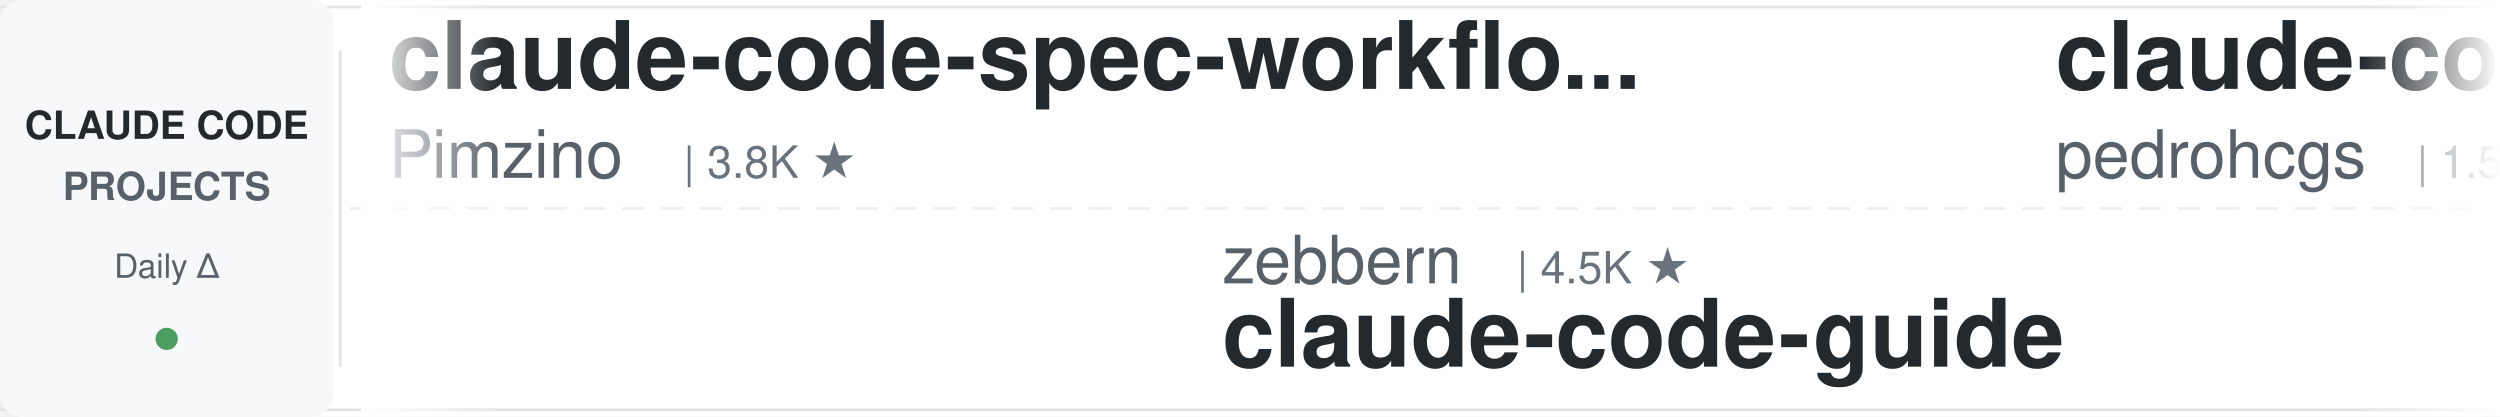
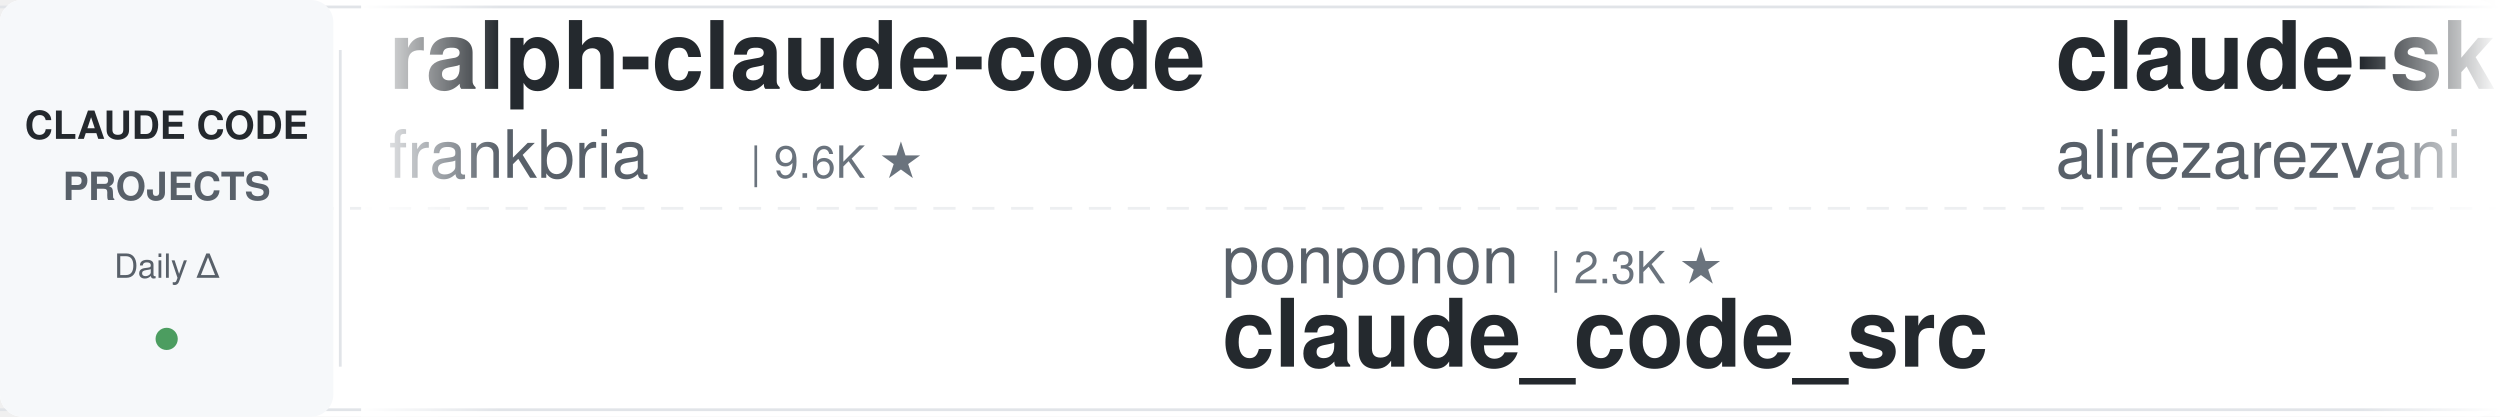
<svg xmlns="http://www.w3.org/2000/svg" width="900" height="150">
  <defs>
    <linearGradient id="leftFade" x1="0%" y1="0%" x2="100%" y2="0%">
      <stop offset="0%" style="stop-color:#ffffff;stop-opacity:1" />
      <stop offset="100%" style="stop-color:#ffffff;stop-opacity:0" />
    </linearGradient>
    <linearGradient id="rightFade" x1="0%" y1="0%" x2="100%" y2="0%">
      <stop offset="0%" style="stop-color:#ffffff;stop-opacity:0" />
      <stop offset="100%" style="stop-color:#ffffff;stop-opacity:1" />
    </linearGradient>
  </defs>
  <rect width="900" height="150" fill="#ffffff" rx="8" />
  <rect x="0" y="2" width="900" height="1" fill="#e1e4e8" />
  <rect x="0" y="147" width="900" height="1" fill="#e1e4e8" />
  <line x1="0" y1="75" x2="900" y2="75" stroke="#e1e4e8" stroke-width="1" stroke-dasharray="8 6" opacity="0.6" />
  <rect x="0" y="0" width="120" height="150" fill="#f6f8fa" rx="8" />
  <text x="60" y="50" font-family="-apple-system, BlinkMacSystemFont, 'Segoe UI', Helvetica, Arial, sans-serif" font-size="14" font-weight="600" fill="#24292e" text-anchor="middle">CLAUDE CODE</text>
  <text x="60" y="72" font-family="-apple-system, BlinkMacSystemFont, 'Segoe UI', Helvetica, Arial, sans-serif" font-size="14" font-weight="600" fill="#586069" text-anchor="middle">PROJECTS</text>
  <text x="60" y="100" font-family="-apple-system, BlinkMacSystemFont, 'Segoe UI', Helvetica, Arial, sans-serif" font-size="12" font-weight="500" fill="#586069" text-anchor="middle">Daily Δ</text>
  <circle cx="60" cy="122" r="4" fill="#22863a" opacity="0.8" />
  <rect x="122" y="18" width="1" height="114" fill="#e1e4e8" />
  <clipPath id="tickerClip">
    <rect x="130" y="0" width="770" height="150" />
  </clipPath>
  <g clip-path="url(#tickerClip)">
    <g id="tickerItems">
      <animateTransform attributeName="transform" attributeType="XML" type="translate" from="0 0" to="-3000 0" dur="54s" repeatCount="indefinite" />
      <g transform="translate(0, 0)">
-         <text x="140" y="32" font-family="-apple-system, BlinkMacSystemFont, 'Segoe UI', Helvetica, Arial, sans-serif" font-size="34" font-weight="600" fill="#24292e">claude-code-spec-workflo...</text>
-         <text x="140" y="64" font-family="-apple-system, BlinkMacSystemFont, 'Segoe UI', Helvetica, Arial, sans-serif" font-size="24" font-weight="400" fill="#586069">Pimzino</text>
-         <text x="246" y="64" font-family="-apple-system, BlinkMacSystemFont, 'Segoe UI', Helvetica, Arial, sans-serif" font-size="16" font-weight="500" fill="#6a737d">| 3.8K ★</text>
+         <text x="140" y="32" font-family="-apple-system, BlinkMacSystemFont, 'Segoe UI', Helvetica, Arial, sans-serif" font-size="34" font-weight="600" fill="#24292e">ralph-claude-code</text>
+         <text x="140" y="64" font-family="-apple-system, BlinkMacSystemFont, 'Segoe UI', Helvetica, Arial, sans-serif" font-size="24" font-weight="400" fill="#586069">frankbria</text>
+         <text x="270" y="64" font-family="-apple-system, BlinkMacSystemFont, 'Segoe UI', Helvetica, Arial, sans-serif" font-size="16" font-weight="500" fill="#6a737d">| 9.6K ★</text>
      </g>
      <g transform="translate(300, 0)">
-         <text x="140" y="102" font-family="-apple-system, BlinkMacSystemFont, 'Segoe UI', Helvetica, Arial, sans-serif" font-size="24" font-weight="400" fill="#586069">zebbern</text>
-         <text x="246" y="102" font-family="-apple-system, BlinkMacSystemFont, 'Segoe UI', Helvetica, Arial, sans-serif" font-size="16" font-weight="500" fill="#6a737d">| 4.5K ★</text>
-         <text x="140" y="132" font-family="-apple-system, BlinkMacSystemFont, 'Segoe UI', Helvetica, Arial, sans-serif" font-size="34" font-weight="600" fill="#24292e">claude-code-guide</text>
+         <text x="140" y="102" font-family="-apple-system, BlinkMacSystemFont, 'Segoe UI', Helvetica, Arial, sans-serif" font-size="24" font-weight="400" fill="#586069">ponponon</text>
+         <text x="258" y="102" font-family="-apple-system, BlinkMacSystemFont, 'Segoe UI', Helvetica, Arial, sans-serif" font-size="16" font-weight="500" fill="#6a737d">| 2.3K ★</text>
+         <text x="140" y="132" font-family="-apple-system, BlinkMacSystemFont, 'Segoe UI', Helvetica, Arial, sans-serif" font-size="34" font-weight="600" fill="#24292e">claude_code_src</text>
      </g>
      <g transform="translate(600, 0)">
-         <text x="140" y="32" font-family="-apple-system, BlinkMacSystemFont, 'Segoe UI', Helvetica, Arial, sans-serif" font-size="34" font-weight="600" fill="#24292e">claude-code-my-workflow</text>
-         <text x="140" y="64" font-family="-apple-system, BlinkMacSystemFont, 'Segoe UI', Helvetica, Arial, sans-serif" font-size="24" font-weight="400" fill="#586069">pedrohcgs</text>
-         <text x="270" y="64" font-family="-apple-system, BlinkMacSystemFont, 'Segoe UI', Helvetica, Arial, sans-serif" font-size="16" font-weight="500" fill="#6a737d">| 1.5K ★</text>
+         <text x="140" y="32" font-family="-apple-system, BlinkMacSystemFont, 'Segoe UI', Helvetica, Arial, sans-serif" font-size="34" font-weight="600" fill="#24292e">claude-skills</text>
+         <text x="140" y="64" font-family="-apple-system, BlinkMacSystemFont, 'Segoe UI', Helvetica, Arial, sans-serif" font-size="24" font-weight="400" fill="#586069">alirezarezvani</text>
+         <text x="330" y="64" font-family="-apple-system, BlinkMacSystemFont, 'Segoe UI', Helvetica, Arial, sans-serif" font-size="16" font-weight="500" fill="#6a737d">| 24.1K ★</text>
      </g>
      <g transform="translate(900, 0)">
-         <text x="140" y="102" font-family="-apple-system, BlinkMacSystemFont, 'Segoe UI', Helvetica, Arial, sans-serif" font-size="24" font-weight="400" fill="#586069">luongnv89</text>
-         <text x="270" y="102" font-family="-apple-system, BlinkMacSystemFont, 'Segoe UI', Helvetica, Arial, sans-serif" font-size="16" font-weight="500" fill="#6a737d">| 40.9K ★</text>
-         <text x="140" y="132" font-family="-apple-system, BlinkMacSystemFont, 'Segoe UI', Helvetica, Arial, sans-serif" font-size="34" font-weight="600" fill="#24292e">claude-howto</text>
-       </g>
-       <g transform="translate(1200, 0)">
-         <text x="140" y="32" font-family="-apple-system, BlinkMacSystemFont, 'Segoe UI', Helvetica, Arial, sans-serif" font-size="34" font-weight="600" fill="#24292e">claude-code-engineering</text>
-         <text x="140" y="64" font-family="-apple-system, BlinkMacSystemFont, 'Segoe UI', Helvetica, Arial, sans-serif" font-size="24" font-weight="400" fill="#586069">huangjia2019</text>
-         <text x="306" y="64" font-family="-apple-system, BlinkMacSystemFont, 'Segoe UI', Helvetica, Arial, sans-serif" font-size="16" font-weight="500" fill="#6a737d">| 1.1K ★</text>
-       </g>
-       <g transform="translate(1500, 0)">
-         <text x="140" y="102" font-family="-apple-system, BlinkMacSystemFont, 'Segoe UI', Helvetica, Arial, sans-serif" font-size="24" font-weight="400" fill="#586069">Alishahryar1</text>
-         <text x="306" y="102" font-family="-apple-system, BlinkMacSystemFont, 'Segoe UI', Helvetica, Arial, sans-serif" font-size="16" font-weight="500" fill="#6a737d">| 45.0K ★</text>
-         <text x="140" y="132" font-family="-apple-system, BlinkMacSystemFont, 'Segoe UI', Helvetica, Arial, sans-serif" font-size="34" font-weight="600" fill="#24292e">free-claude-code</text>
-       </g>
-       <g transform="translate(1800, 0)">
-         <text x="140" y="32" font-family="-apple-system, BlinkMacSystemFont, 'Segoe UI', Helvetica, Arial, sans-serif" font-size="34" font-weight="600" fill="#24292e">claude-code-source</text>
-         <text x="140" y="64" font-family="-apple-system, BlinkMacSystemFont, 'Segoe UI', Helvetica, Arial, sans-serif" font-size="24" font-weight="400" fill="#586069">AprilNEA</text>
-         <text x="258" y="64" font-family="-apple-system, BlinkMacSystemFont, 'Segoe UI', Helvetica, Arial, sans-serif" font-size="16" font-weight="500" fill="#6a737d">| 393 ★</text>
-       </g>
-       <g transform="translate(2100, 0)">
        <text x="140" y="102" font-family="-apple-system, BlinkMacSystemFont, 'Segoe UI', Helvetica, Arial, sans-serif" font-size="24" font-weight="400" fill="#586069">simonw</text>
        <text x="234" y="102" font-family="-apple-system, BlinkMacSystemFont, 'Segoe UI', Helvetica, Arial, sans-serif" font-size="16" font-weight="500" fill="#6a737d">| 1.7K ★</text>
        <text x="140" y="132" font-family="-apple-system, BlinkMacSystemFont, 'Segoe UI', Helvetica, Arial, sans-serif" font-size="34" font-weight="600" fill="#24292e">claude-code-transcripts</text>
      </g>
+       <g transform="translate(1200, 0)">
+         <text x="140" y="32" font-family="-apple-system, BlinkMacSystemFont, 'Segoe UI', Helvetica, Arial, sans-serif" font-size="34" font-weight="600" fill="#24292e">claude-code-showcase</text>
+         <text x="140" y="64" font-family="-apple-system, BlinkMacSystemFont, 'Segoe UI', Helvetica, Arial, sans-serif" font-size="24" font-weight="400" fill="#586069">ChrisWiles</text>
+         <text x="282" y="64" font-family="-apple-system, BlinkMacSystemFont, 'Segoe UI', Helvetica, Arial, sans-serif" font-size="16" font-weight="500" fill="#6a737d">| 6.0K ★</text>
+       </g>
+       <g transform="translate(1500, 0)">
+         <text x="140" y="102" font-family="-apple-system, BlinkMacSystemFont, 'Segoe UI', Helvetica, Arial, sans-serif" font-size="24" font-weight="400" fill="#586069">krusemediallc</text>
+         <text x="318" y="102" font-family="-apple-system, BlinkMacSystemFont, 'Segoe UI', Helvetica, Arial, sans-serif" font-size="16" font-weight="500" fill="#6a737d">| 1.1K ★</text>
+         <text x="140" y="132" font-family="-apple-system, BlinkMacSystemFont, 'Segoe UI', Helvetica, Arial, sans-serif" font-size="34" font-weight="600" fill="#24292e">arcads-claude-code</text>
+       </g>
+       <g transform="translate(1800, 0)">
+         <text x="140" y="32" font-family="-apple-system, BlinkMacSystemFont, 'Segoe UI', Helvetica, Arial, sans-serif" font-size="34" font-weight="600" fill="#24292e">claude-coder</text>
+         <text x="140" y="64" font-family="-apple-system, BlinkMacSystemFont, 'Segoe UI', Helvetica, Arial, sans-serif" font-size="24" font-weight="400" fill="#586069">kodu-ai</text>
+         <text x="246" y="64" font-family="-apple-system, BlinkMacSystemFont, 'Segoe UI', Helvetica, Arial, sans-serif" font-size="16" font-weight="500" fill="#6a737d">| 5.2K ★</text>
+       </g>
+       <g transform="translate(2100, 0)">
+         <text x="140" y="102" font-family="-apple-system, BlinkMacSystemFont, 'Segoe UI', Helvetica, Arial, sans-serif" font-size="24" font-weight="400" fill="#586069">Maciek-roboblog</text>
+         <text x="342" y="102" font-family="-apple-system, BlinkMacSystemFont, 'Segoe UI', Helvetica, Arial, sans-serif" font-size="16" font-weight="500" fill="#6a737d">| 8.6K ★</text>
+         <text x="140" y="132" font-family="-apple-system, BlinkMacSystemFont, 'Segoe UI', Helvetica, Arial, sans-serif" font-size="34" font-weight="600" fill="#24292e">Claude-Code-Usage-Monito...</text>
+       </g>
      <g transform="translate(2400, 0)">
-         <text x="140" y="32" font-family="-apple-system, BlinkMacSystemFont, 'Segoe UI', Helvetica, Arial, sans-serif" font-size="34" font-weight="600" fill="#24292e">arcads-claude-code</text>
-         <text x="140" y="64" font-family="-apple-system, BlinkMacSystemFont, 'Segoe UI', Helvetica, Arial, sans-serif" font-size="24" font-weight="400" fill="#586069">krusemediallc</text>
-         <text x="318" y="64" font-family="-apple-system, BlinkMacSystemFont, 'Segoe UI', Helvetica, Arial, sans-serif" font-size="16" font-weight="500" fill="#6a737d">| 1.1K ★</text>
+         <text x="140" y="32" font-family="-apple-system, BlinkMacSystemFont, 'Segoe UI', Helvetica, Arial, sans-serif" font-size="34" font-weight="600" fill="#24292e">claude-code-system-promp...</text>
+         <text x="140" y="64" font-family="-apple-system, BlinkMacSystemFont, 'Segoe UI', Helvetica, Arial, sans-serif" font-size="24" font-weight="400" fill="#586069">Piebald-AI</text>
+         <text x="282" y="64" font-family="-apple-system, BlinkMacSystemFont, 'Segoe UI', Helvetica, Arial, sans-serif" font-size="16" font-weight="500" fill="#6a737d">| 12.2K ★</text>
      </g>
      <g transform="translate(2700, 0)">
-         <text x="140" y="102" font-family="-apple-system, BlinkMacSystemFont, 'Segoe UI', Helvetica, Arial, sans-serif" font-size="24" font-weight="400" fill="#586069">LING71671</text>
-         <text x="270" y="102" font-family="-apple-system, BlinkMacSystemFont, 'Segoe UI', Helvetica, Arial, sans-serif" font-size="16" font-weight="500" fill="#6a737d">| 934 ★</text>
-         <text x="140" y="132" font-family="-apple-system, BlinkMacSystemFont, 'Segoe UI', Helvetica, Arial, sans-serif" font-size="34" font-weight="600" fill="#24292e">Open-ClaudeCode</text>
+         <text x="140" y="102" font-family="-apple-system, BlinkMacSystemFont, 'Segoe UI', Helvetica, Arial, sans-serif" font-size="24" font-weight="400" fill="#586069">VILA-Lab</text>
+         <text x="258" y="102" font-family="-apple-system, BlinkMacSystemFont, 'Segoe UI', Helvetica, Arial, sans-serif" font-size="16" font-weight="500" fill="#6a737d">| 2.0K ★</text>
+         <text x="140" y="132" font-family="-apple-system, BlinkMacSystemFont, 'Segoe UI', Helvetica, Arial, sans-serif" font-size="34" font-weight="600" fill="#24292e">Dive-into-Claude-Code</text>
      </g>
      <g transform="translate(3000, 0)">
-         <text x="140" y="32" font-family="-apple-system, BlinkMacSystemFont, 'Segoe UI', Helvetica, Arial, sans-serif" font-size="34" font-weight="600" fill="#24292e">claude-code-spec-workflo...</text>
-         <text x="140" y="64" font-family="-apple-system, BlinkMacSystemFont, 'Segoe UI', Helvetica, Arial, sans-serif" font-size="24" font-weight="400" fill="#586069">Pimzino</text>
-         <text x="246" y="64" font-family="-apple-system, BlinkMacSystemFont, 'Segoe UI', Helvetica, Arial, sans-serif" font-size="16" font-weight="500" fill="#6a737d">| 3.8K ★</text>
+         <text x="140" y="32" font-family="-apple-system, BlinkMacSystemFont, 'Segoe UI', Helvetica, Arial, sans-serif" font-size="34" font-weight="600" fill="#24292e">ralph-claude-code</text>
+         <text x="140" y="64" font-family="-apple-system, BlinkMacSystemFont, 'Segoe UI', Helvetica, Arial, sans-serif" font-size="24" font-weight="400" fill="#586069">frankbria</text>
+         <text x="270" y="64" font-family="-apple-system, BlinkMacSystemFont, 'Segoe UI', Helvetica, Arial, sans-serif" font-size="16" font-weight="500" fill="#6a737d">| 9.6K ★</text>
      </g>
      <g transform="translate(3300, 0)">
-         <text x="140" y="102" font-family="-apple-system, BlinkMacSystemFont, 'Segoe UI', Helvetica, Arial, sans-serif" font-size="24" font-weight="400" fill="#586069">zebbern</text>
-         <text x="246" y="102" font-family="-apple-system, BlinkMacSystemFont, 'Segoe UI', Helvetica, Arial, sans-serif" font-size="16" font-weight="500" fill="#6a737d">| 4.5K ★</text>
-         <text x="140" y="132" font-family="-apple-system, BlinkMacSystemFont, 'Segoe UI', Helvetica, Arial, sans-serif" font-size="34" font-weight="600" fill="#24292e">claude-code-guide</text>
+         <text x="140" y="102" font-family="-apple-system, BlinkMacSystemFont, 'Segoe UI', Helvetica, Arial, sans-serif" font-size="24" font-weight="400" fill="#586069">ponponon</text>
+         <text x="258" y="102" font-family="-apple-system, BlinkMacSystemFont, 'Segoe UI', Helvetica, Arial, sans-serif" font-size="16" font-weight="500" fill="#6a737d">| 2.3K ★</text>
+         <text x="140" y="132" font-family="-apple-system, BlinkMacSystemFont, 'Segoe UI', Helvetica, Arial, sans-serif" font-size="34" font-weight="600" fill="#24292e">claude_code_src</text>
      </g>
      <g transform="translate(3600, 0)">
-         <text x="140" y="32" font-family="-apple-system, BlinkMacSystemFont, 'Segoe UI', Helvetica, Arial, sans-serif" font-size="34" font-weight="600" fill="#24292e">claude-code-my-workflow</text>
-         <text x="140" y="64" font-family="-apple-system, BlinkMacSystemFont, 'Segoe UI', Helvetica, Arial, sans-serif" font-size="24" font-weight="400" fill="#586069">pedrohcgs</text>
-         <text x="270" y="64" font-family="-apple-system, BlinkMacSystemFont, 'Segoe UI', Helvetica, Arial, sans-serif" font-size="16" font-weight="500" fill="#6a737d">| 1.5K ★</text>
+         <text x="140" y="32" font-family="-apple-system, BlinkMacSystemFont, 'Segoe UI', Helvetica, Arial, sans-serif" font-size="34" font-weight="600" fill="#24292e">claude-skills</text>
+         <text x="140" y="64" font-family="-apple-system, BlinkMacSystemFont, 'Segoe UI', Helvetica, Arial, sans-serif" font-size="24" font-weight="400" fill="#586069">alirezarezvani</text>
+         <text x="330" y="64" font-family="-apple-system, BlinkMacSystemFont, 'Segoe UI', Helvetica, Arial, sans-serif" font-size="16" font-weight="500" fill="#6a737d">| 24.1K ★</text>
      </g>
      <g transform="translate(3900, 0)">
-         <text x="140" y="102" font-family="-apple-system, BlinkMacSystemFont, 'Segoe UI', Helvetica, Arial, sans-serif" font-size="24" font-weight="400" fill="#586069">luongnv89</text>
-         <text x="270" y="102" font-family="-apple-system, BlinkMacSystemFont, 'Segoe UI', Helvetica, Arial, sans-serif" font-size="16" font-weight="500" fill="#6a737d">| 40.9K ★</text>
-         <text x="140" y="132" font-family="-apple-system, BlinkMacSystemFont, 'Segoe UI', Helvetica, Arial, sans-serif" font-size="34" font-weight="600" fill="#24292e">claude-howto</text>
+         <text x="140" y="102" font-family="-apple-system, BlinkMacSystemFont, 'Segoe UI', Helvetica, Arial, sans-serif" font-size="24" font-weight="400" fill="#586069">simonw</text>
+         <text x="234" y="102" font-family="-apple-system, BlinkMacSystemFont, 'Segoe UI', Helvetica, Arial, sans-serif" font-size="16" font-weight="500" fill="#6a737d">| 1.7K ★</text>
+         <text x="140" y="132" font-family="-apple-system, BlinkMacSystemFont, 'Segoe UI', Helvetica, Arial, sans-serif" font-size="34" font-weight="600" fill="#24292e">claude-code-transcripts</text>
      </g>
    </g>
  </g>
  <rect x="130" y="0" width="50" height="150" fill="url(#leftFade)" />
  <rect x="850" y="0" width="50" height="150" fill="url(#rightFade)" />
</svg>
